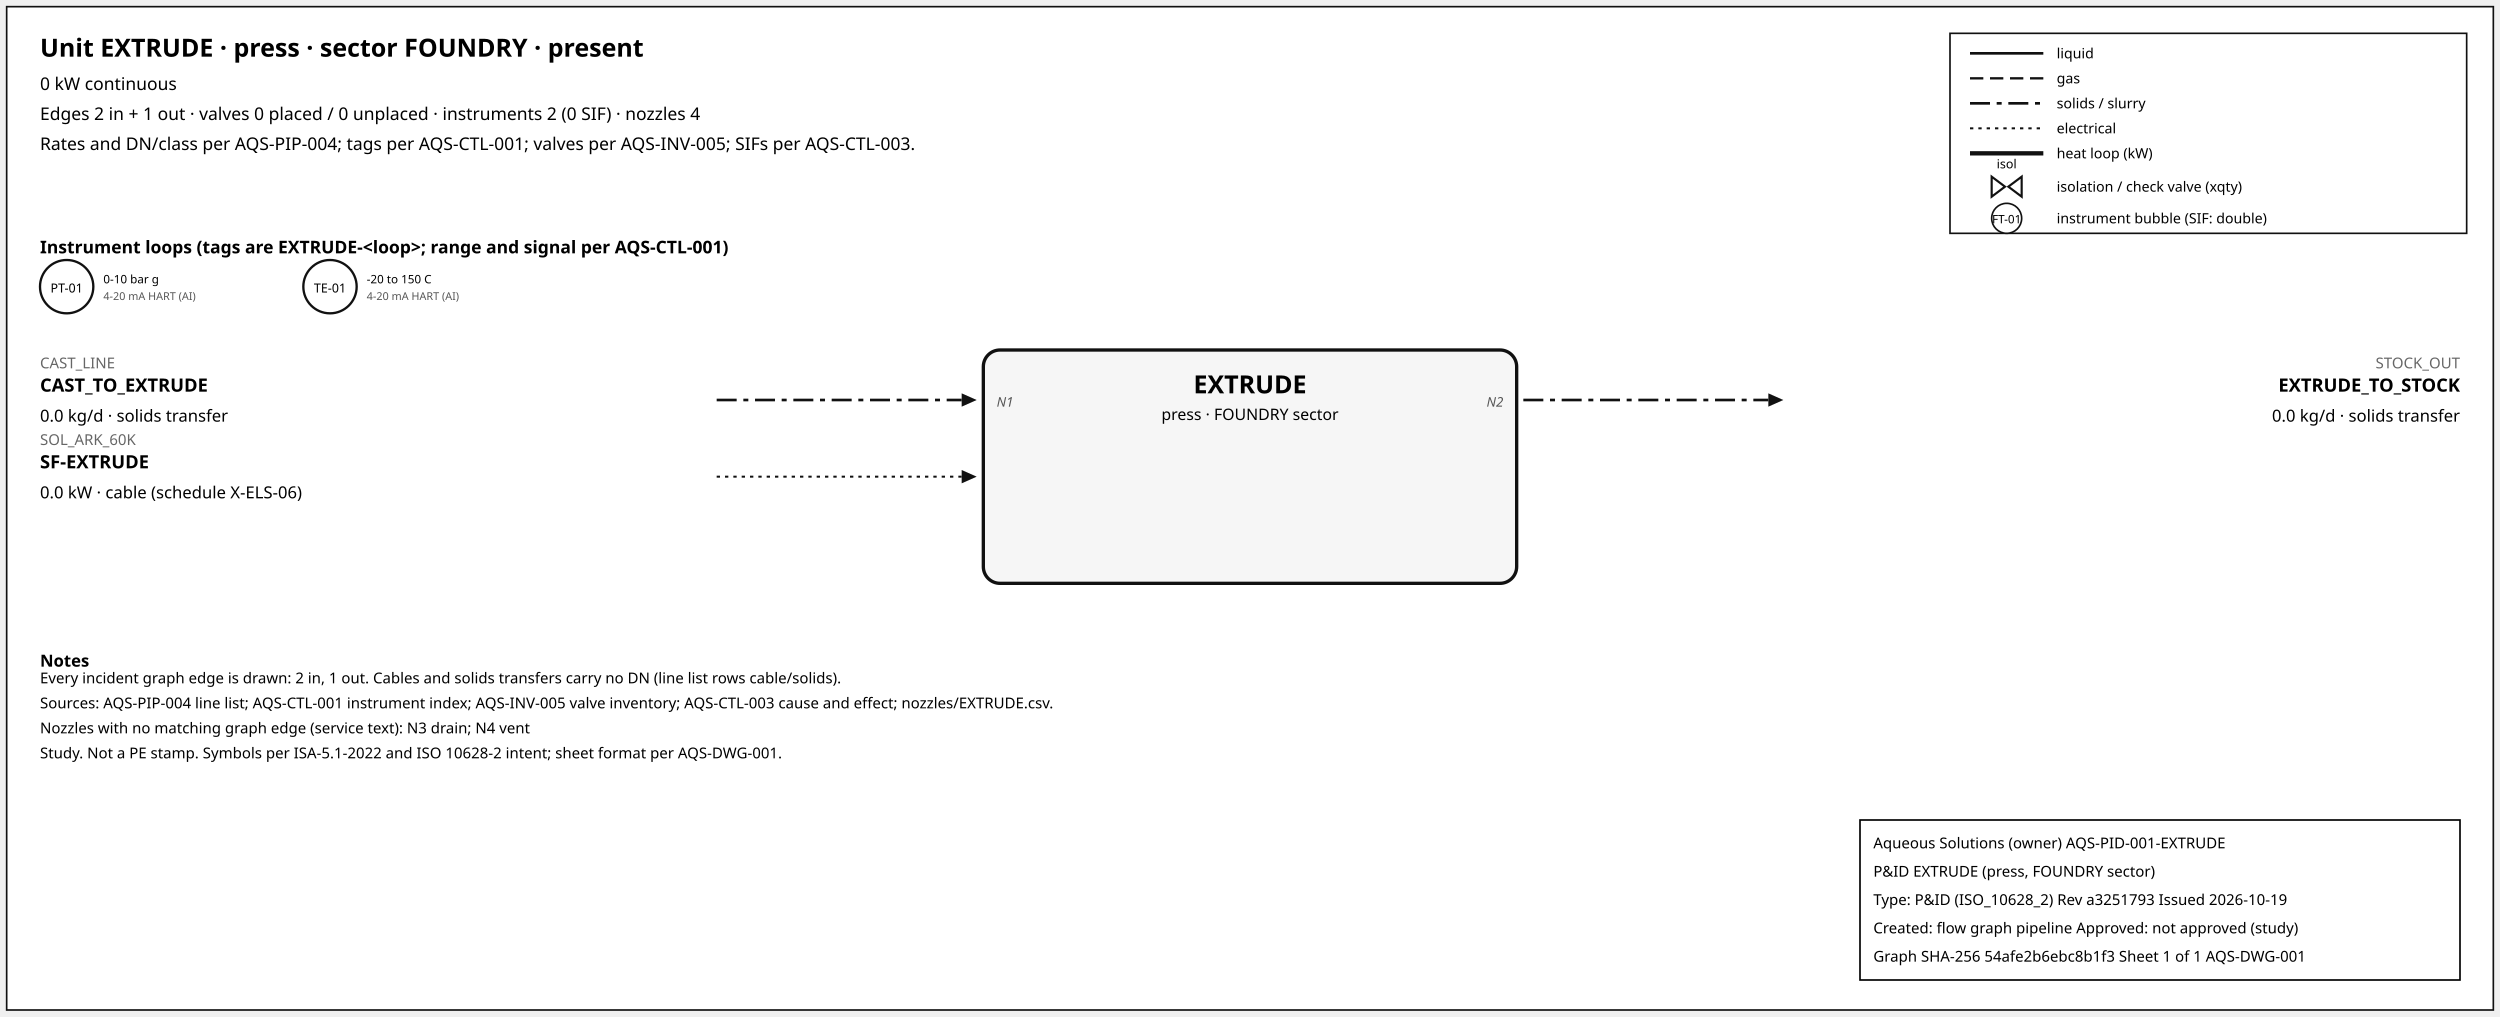
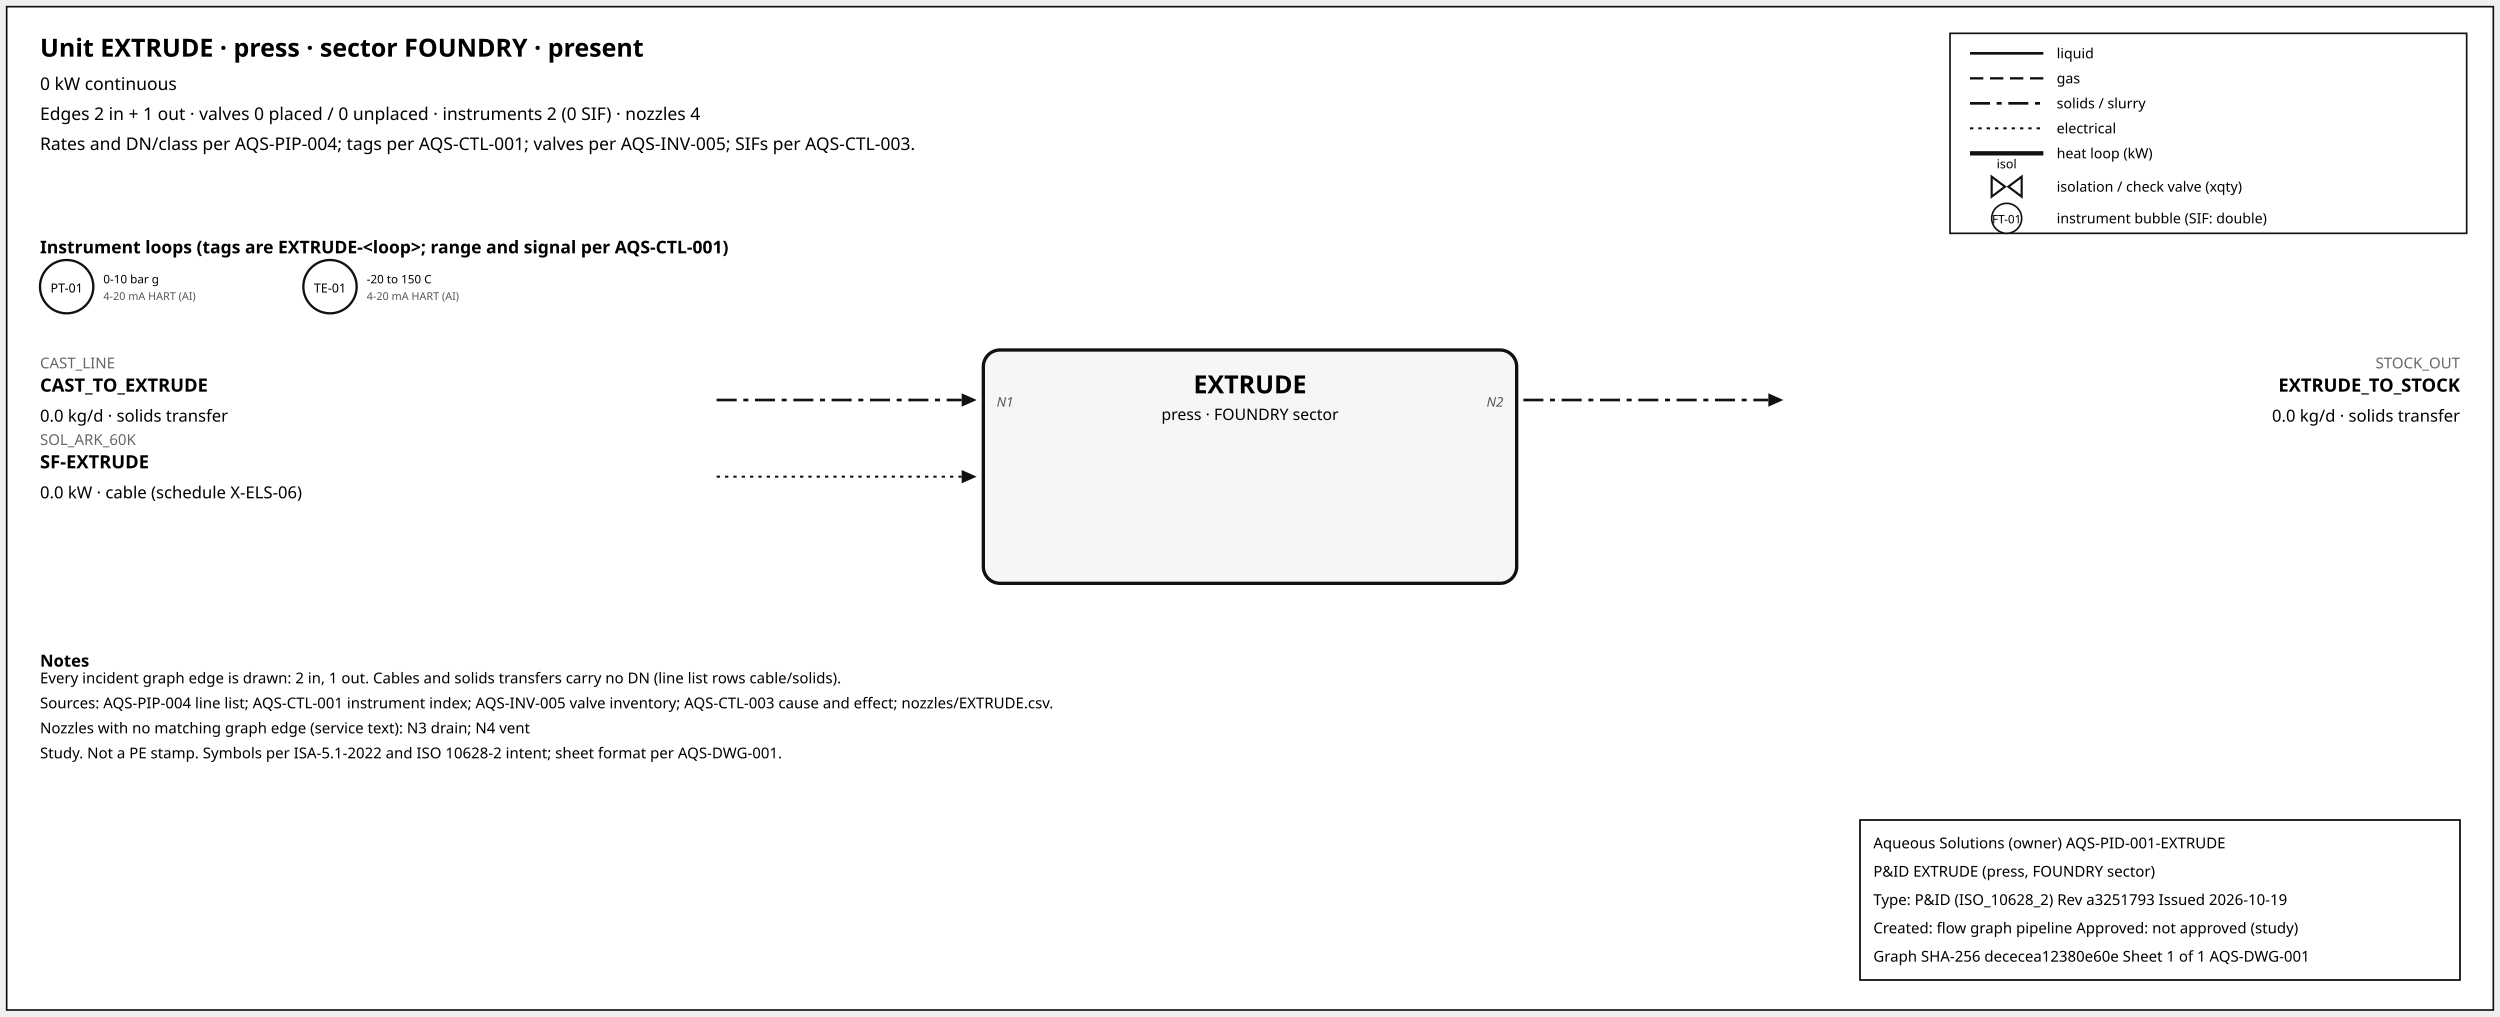
<svg xmlns="http://www.w3.org/2000/svg" width="1500" height="610" font-family="sans-serif">
  <rect x="4" y="4" width="1492" height="602" fill="white" stroke="#111" />
  <text x="24" y="34" font-size="15" font-weight="600">Unit EXTRUDE · press · sector FOUNDRY · present</text>
  <text x="24" y="54" font-size="10.5">0 kW continuous</text>
  <text x="24" y="72" font-size="10.5">Edges 2 in + 1 out · valves 0 placed / 0 unplaced · instruments 2 (0 SIF) · nozzles 4</text>
  <text x="24" y="90" font-size="10.5">Rates and DN/class per AQS-PIP-004; tags per AQS-CTL-001; valves per AQS-INV-005; SIFs per AQS-CTL-003.</text>
  <rect x="1170" y="20" width="310" height="120" fill="white" stroke="#111" />
  <line x1="1182" y1="32" x2="1226" y2="32" stroke="#111" stroke-width="1.6" />
  <text x="1234" y="35" font-size="8.5">liquid</text>
  <line x1="1182" y1="47" x2="1226" y2="47" stroke="#111" stroke-width="1.4" stroke-dasharray="8,4" />
  <text x="1234" y="50" font-size="8.5">gas</text>
  <line x1="1182" y1="62" x2="1226" y2="62" stroke="#111" stroke-width="1.6" stroke-dasharray="12,4,3,4" />
  <text x="1234" y="65" font-size="8.5">solids / slurry</text>
  <line x1="1182" y1="77" x2="1226" y2="77" stroke="#111" stroke-width="1.2" stroke-dasharray="2,3" />
  <text x="1234" y="80" font-size="8.5">electrical</text>
  <line x1="1182" y1="92" x2="1226" y2="92" stroke="#111" stroke-width="2.6" />
  <text x="1234" y="95" font-size="8.5">heat loop (kW)</text>
  <path d="M 1195.0,106 L 1203.0,112 L 1195.0,118 Z M 1213.0,106 L 1205.0,112 L 1213.0,118 Z" fill="white" stroke="#111" stroke-width="1.3" />
  <text x="1204.0" y="101.0" font-size="7.5" text-anchor="middle">isol</text>
  <text x="1234" y="115" font-size="8.5">isolation / check valve (xqty)</text>
  <circle cx="1204" cy="131" r="9" fill="white" stroke="#111" />
  <text x="1204" y="134" font-size="7" text-anchor="middle">FT-01</text>
  <text x="1234" y="134" font-size="8.5">instrument bubble (SIF: double)</text>
  <text x="24" y="152" font-size="10.5" font-weight="600">Instrument loops (tags are EXTRUDE-&lt;loop&gt;; range and signal per AQS-CTL-001)</text>
  <circle cx="40" cy="172" r="16" fill="white" stroke="#111" stroke-width="1.4" />
  <text x="40" y="175.5" font-size="7.5" text-anchor="middle">PT-01</text>
  <text x="62" y="170" font-size="7">0-10 bar g</text>
  <text x="62" y="180" font-size="6.5" fill="#555">4-20 mA HART (AI)</text>
  <circle cx="198" cy="172" r="16" fill="white" stroke="#111" stroke-width="1.4" />
  <text x="198" y="175.5" font-size="7.5" text-anchor="middle">TE-01</text>
  <text x="220" y="170" font-size="7">-20 to 150 C</text>
  <text x="220" y="180" font-size="6.5" fill="#555">4-20 mA HART (AI)</text>
  <rect x="590" y="210" width="320" height="140" rx="10" fill="#f6f6f6" stroke="#111" stroke-width="2" />
  <text x="750.0" y="236" font-size="15" font-weight="700" text-anchor="middle">EXTRUDE</text>
  <text x="750.0" y="252" font-size="9.5" text-anchor="middle">press · FOUNDRY sector</text>
  <line x1="430" y1="240" x2="577" y2="240" stroke="#111" stroke-width="1.6" stroke-dasharray="12,4,3,4" class="edge-in" />
  <polygon points="586,240 577,236 577,244" fill="#111" />
  <text x="24" y="221" font-size="9" fill="#666" text-anchor="start">CAST_LINE</text>
  <text x="24" y="235" font-size="11" font-weight="600" text-anchor="start">CAST_TO_EXTRUDE</text>
  <text x="24" y="253" font-size="10" text-anchor="start">0.0 kg/d · solids transfer</text>
  <text x="598" y="244" font-size="8" font-style="italic" fill="#555" text-anchor="start">N1</text>
  <line x1="430" y1="286" x2="577" y2="286" stroke="#111" stroke-width="1.2" stroke-dasharray="2,3" class="edge-in" />
  <polygon points="586,286 577,282 577,290" fill="#111" />
  <text x="24" y="267" font-size="9" fill="#666" text-anchor="start">SOL_ARK_60K</text>
  <text x="24" y="281" font-size="11" font-weight="600" text-anchor="start">SF-EXTRUDE</text>
  <text x="24" y="299" font-size="10" text-anchor="start">0.0 kW · cable (schedule X-ELS-06)</text>
  <line x1="914" y1="240" x2="1061" y2="240" stroke="#111" stroke-width="1.6" stroke-dasharray="12,4,3,4" class="edge-out" />
  <polygon points="1070,240 1061,236 1061,244" fill="#111" />
  <text x="1476" y="221" font-size="9" fill="#666" text-anchor="end">STOCK_OUT</text>
  <text x="1476" y="235" font-size="11" font-weight="600" text-anchor="end">EXTRUDE_TO_STOCK</text>
  <text x="1476" y="253" font-size="10" text-anchor="end">0.0 kg/d · solids transfer</text>
  <text x="902" y="244" font-size="8" font-style="italic" fill="#555" text-anchor="end">N2</text>
  <text x="24" y="400" font-size="10" font-weight="600">Notes</text>
  <text x="24" y="410" font-size="9">Every incident graph edge is drawn: 2 in, 1 out. Cables and solids transfers carry no DN (line list rows cable/solids).</text>
  <text x="24" y="425" font-size="9">Sources: AQS-PIP-004 line list; AQS-CTL-001 instrument index; AQS-INV-005 valve inventory; AQS-CTL-003 cause and effect; nozzles/EXTRUDE.csv.</text>
  <text x="24" y="440" font-size="9">Nozzles with no matching graph edge (service text): N3 drain; N4 vent</text>
  <text x="24" y="455" font-size="9">Study. Not a PE stamp. Symbols per ISA-5.1-2022 and ISO 10628-2 intent; sheet format per AQS-DWG-001.</text>
  <g id="aqs-title-block">
    <rect x="1116" y="492" width="360" height="96" fill="white" stroke="black" stroke-width="1" />
    <text x="1124" y="509" font-size="9">Aqueous Solutions (owner)   AQS-PID-001-EXTRUDE</text>
    <text x="1124" y="526" font-size="9">P&amp;ID EXTRUDE (press, FOUNDRY sector)</text>
    <text x="1124" y="543" font-size="9">Type: P&amp;ID (ISO_10628_2)   Rev a3251793   Issued 2026-10-19</text>
    <text x="1124" y="560" font-size="9">Created: flow graph pipeline   Approved: not approved (study)</text>
-     <text x="1124" y="577" font-size="9">Graph SHA-256 54afe2b6ebc8b1f3   Sheet 1 of 1   AQS-DWG-001</text>
+     <text x="1124" y="577" font-size="9">Graph SHA-256 dececea12380e60e   Sheet 1 of 1   AQS-DWG-001</text>
  </g>
</svg>
